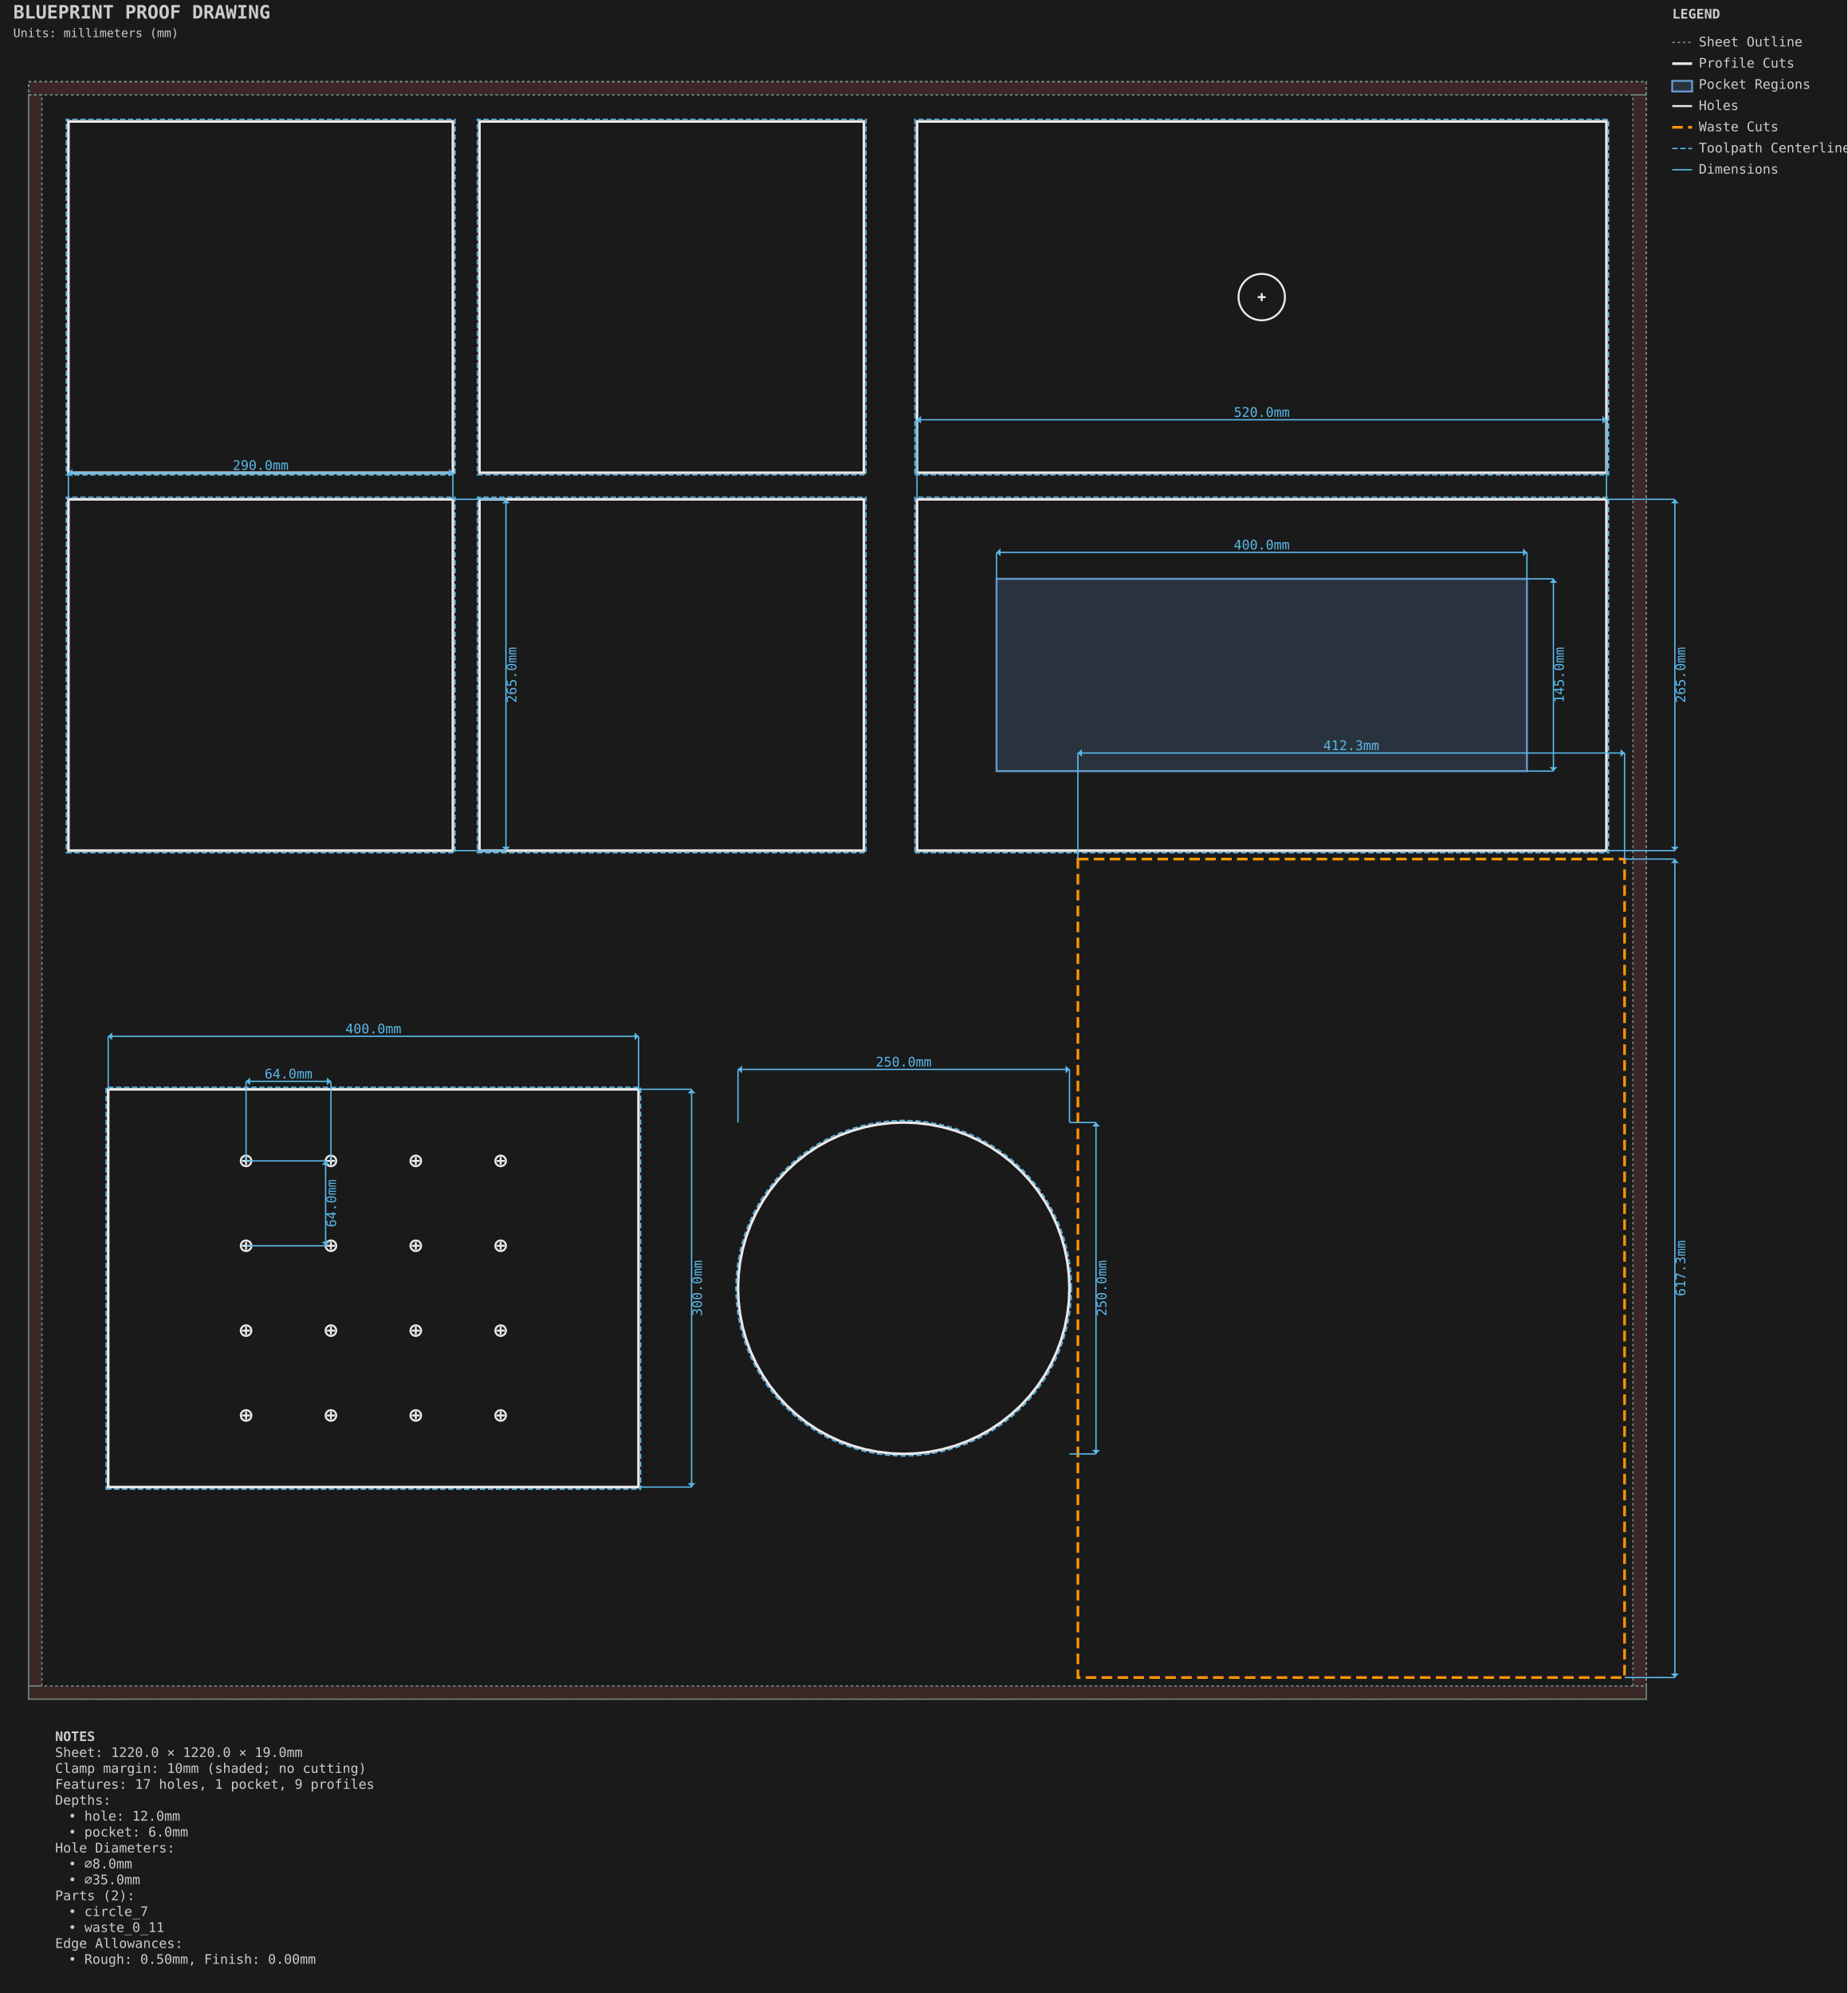
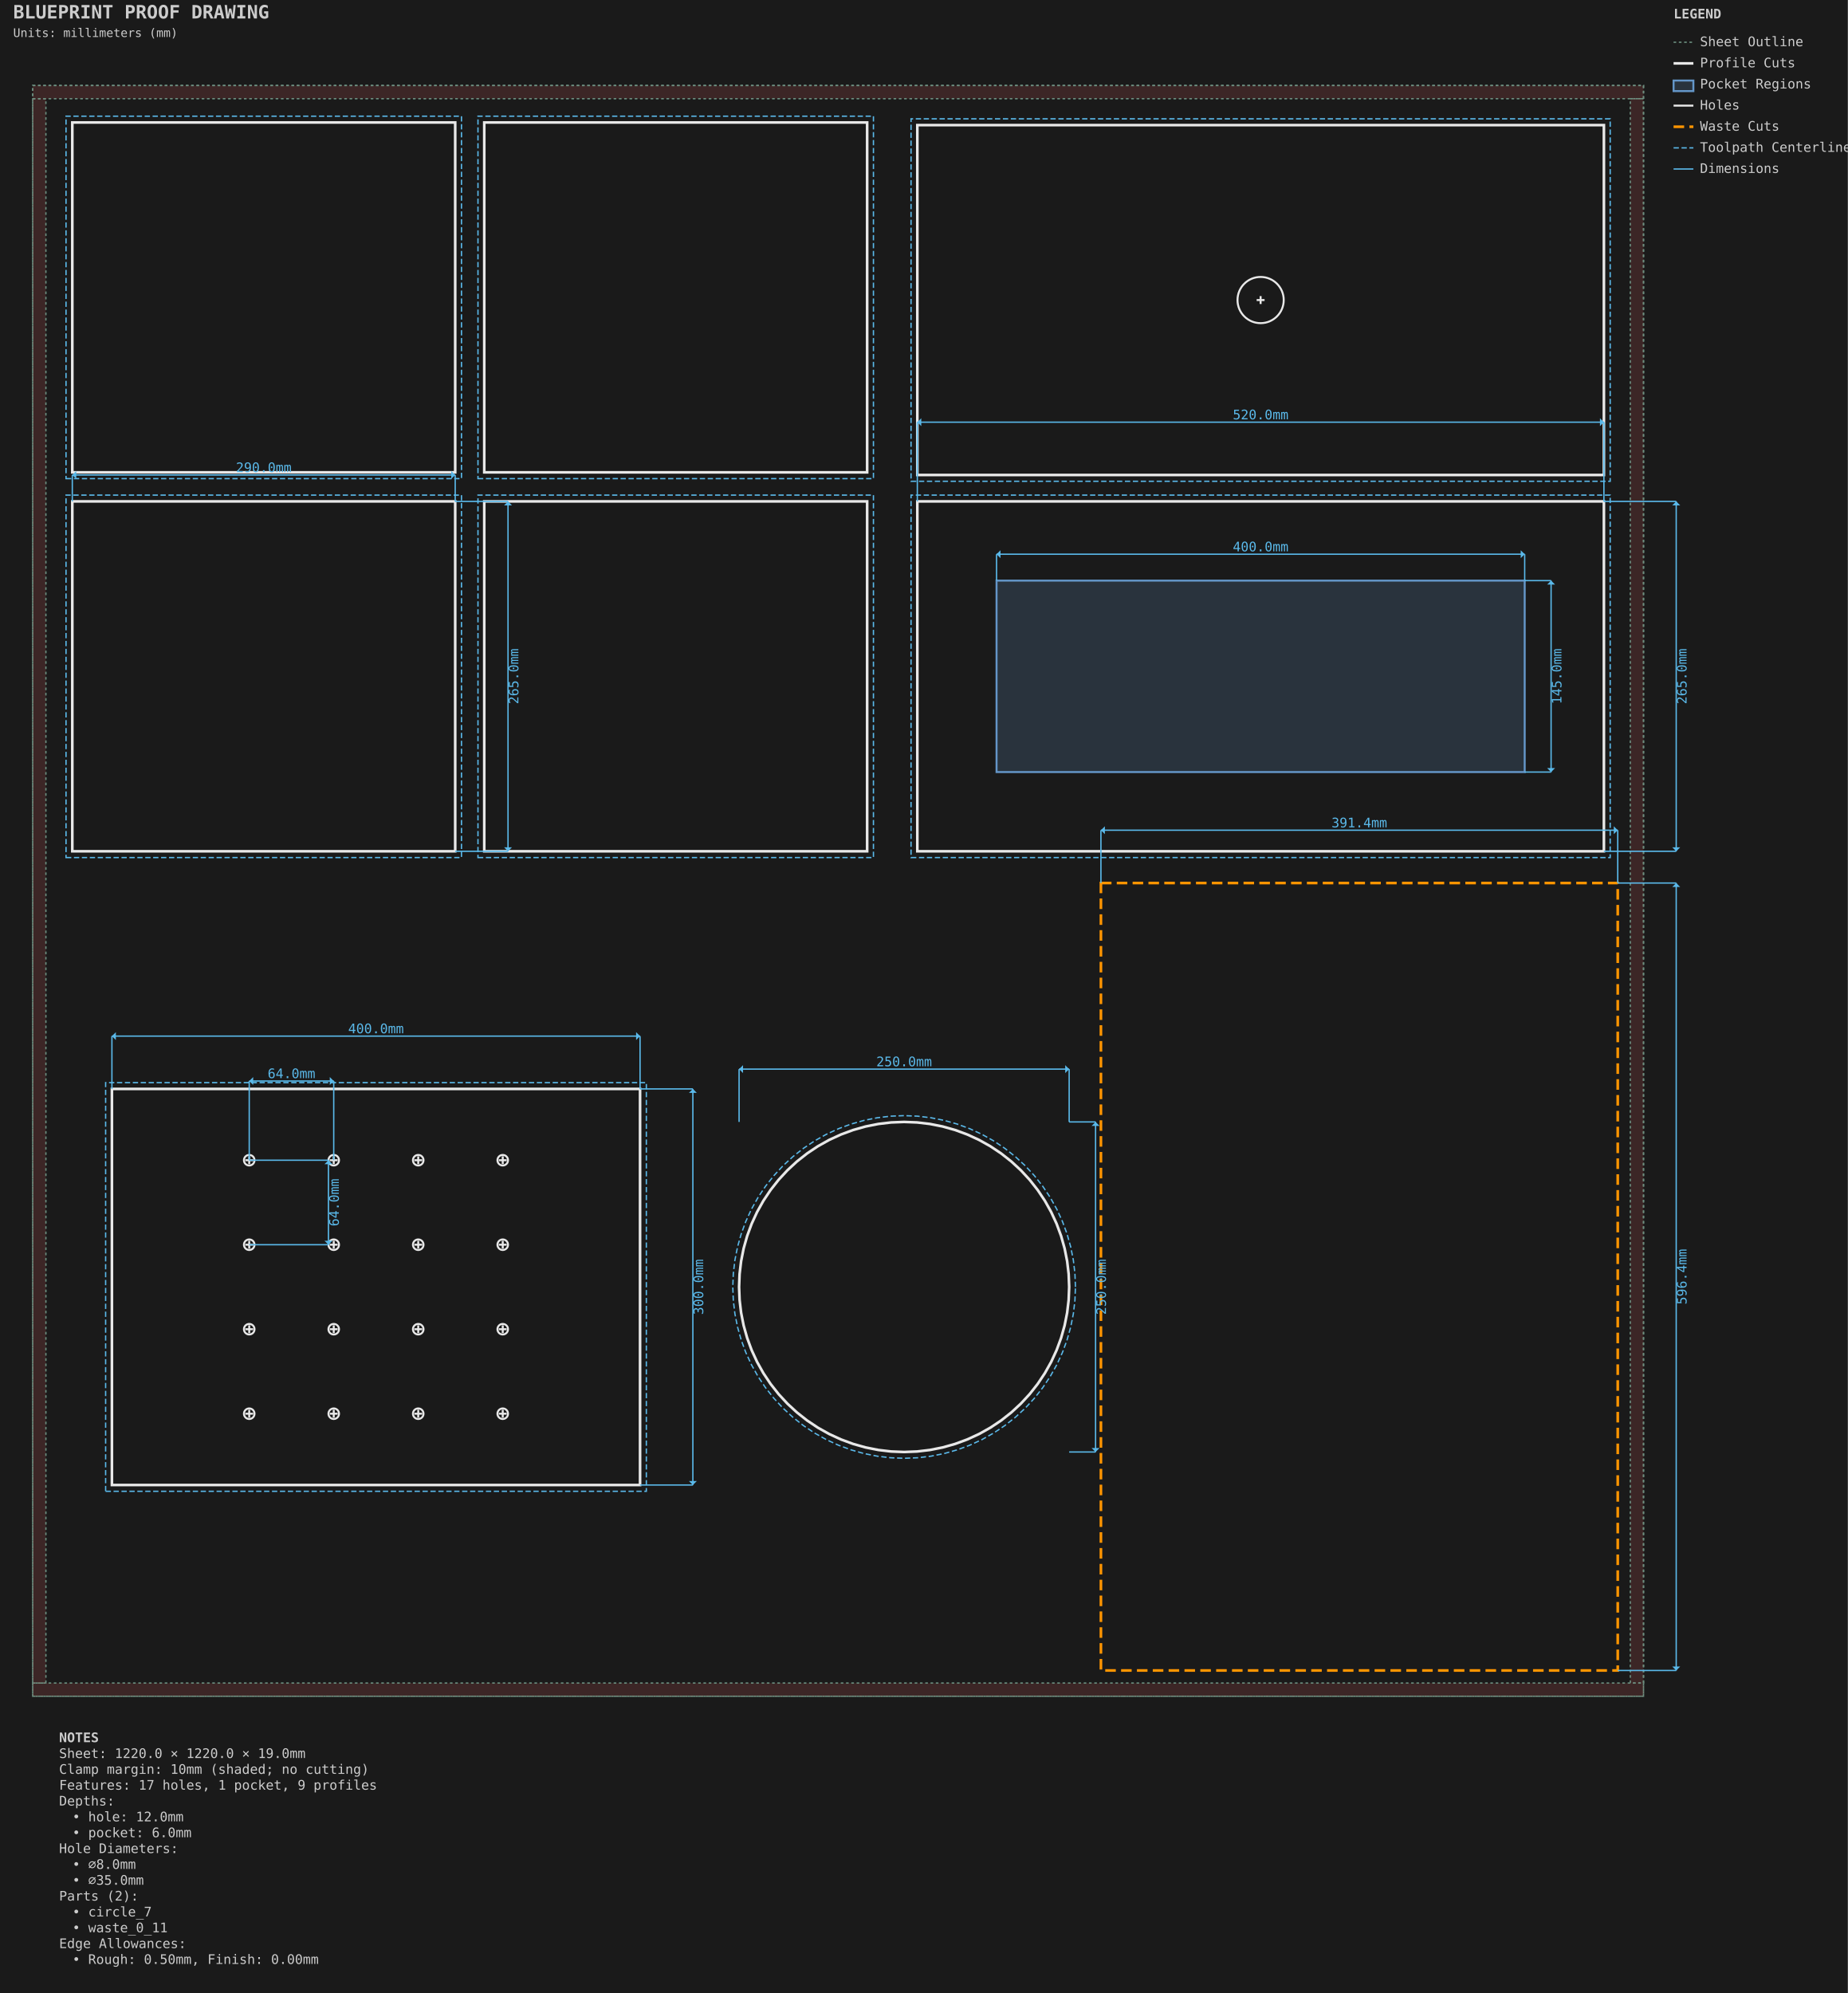
- <svg xmlns="http://www.w3.org/2000/svg" viewBox="-21.587 -61.587 1393.175 1503.175" width="1393.175mm" height="1503.175mm">
+ <svg xmlns="http://www.w3.org/2000/svg" viewBox="-24.762 -64.763 1399.525 1509.525" width="1399.525mm" height="1509.525mm">
  <style>.default { stroke: #e8e8e8; fill: none; stroke-width: 1; }
.sheet-outline { stroke: #6b8e7f; fill: none; stroke-width: 1; stroke-dasharray: 2,2; }
.profile { stroke: #e8e8e8; fill: none; stroke-width: 2; }
.pocket { stroke: #6496c8; fill: #6496c8; fill-opacity: 0.2; stroke-width: 1.5; }
.hole { stroke: #e8e8e8; fill: none; stroke-width: 1.5; }
.engrave { stroke: #888888; fill: none; stroke-width: 0.25; }
.bevel { stroke: #ffb454; fill: none; stroke-width: 1.5; }
.chamfer { stroke: #8bd49c; fill: none; stroke-width: 1.5; stroke-dasharray: 6,2; }
.roundover { stroke: #cba6f7; fill: none; stroke-width: 1.5; stroke-dasharray: 2,2; }
.edge-unplanned { stroke: #ff6b6b; fill: none; stroke-width: 1.5; stroke-dasharray: 4,2; }
.edge-label { fill: #e8e8e8; stroke: none; font-family: monospace; font-size: 8px; }
.keepout { stroke: #ff6b6b; fill: #ff6b6b; fill-opacity: 0.15; stroke-width: 1; stroke-dasharray: 4,2; }
.waste { stroke: #ff9500; fill: none; stroke-width: 2; stroke-dasharray: 8,4; }
.toolpath { stroke: #5ab9ea; fill: none; stroke-width: 1; stroke-dasharray: 4,2; }
.dimension { stroke: #5ab9ea; fill: none; stroke-width: 1; }
.dimension-text { fill: #5ab9ea; font-family: monospace; font-size: 10px; }
.construction { stroke: #6b8e7f; fill: none; stroke-width: 0.5; stroke-dasharray: 2,2; }
.label { fill: #ffcc00; font-family: monospace; font-size: 8px; font-weight: bold; }
.notes { fill: #cccccc; font-family: monospace; font-size: 10px; }
.table { stroke: #5c4a32; fill: #c4a46c; fill-opacity: 0.2; stroke-width: 1; }
.envelope { stroke: #ff6b6b; fill: none; stroke-width: 2; }
.spoilboard { stroke: none; fill: #4ecdc4; fill-opacity: 0.1; stroke-width: 0; }
.effective-envelope { stroke: #ffd93d; fill: none; stroke-width: 1; stroke-dasharray: 4,2; }
.origin { stroke: #ff6b6b; fill: #ff6b6b; stroke-width: 1; }
.centerline { stroke: #6b8e7f; fill: none; stroke-width: 0.5; stroke-dasharray: 8,4; }
.soft-limit { stroke: #ff9500; fill: none; stroke-width: 1.5; stroke-dasharray: 6,3; }
.t-track { stroke: none; fill: #66cc88; fill-opacity: 0.25; stroke-width: 0; }
.margin-zone { fill: #ff6b6b; fill-opacity: 0.15; }
.legend { fill: #cccccc; font-family: monospace; font-size: 10px; }
.title { fill: #cccccc; font-family: monospace; font-size: 14px; font-weight: bold; }
.section-label { fill: #5ab9ea; font-family: monospace; font-size: 9px; font-weight: bold; }
.callout-box { stroke: #5ab9ea; fill: none; stroke-width: 1; }
.callout-detail { stroke: #e8e8e8; fill: none; stroke-width: 1.5; }
.beam-assembly { stroke: #e8e8e8; fill: none; stroke-width: 1; }
.beam-layer { stroke: #6496c8; fill: #6496c8; fill-opacity: 0.15; stroke-width: 1; }
.beam-splice { stroke: #ff9500; fill: none; stroke-width: 1.5; stroke-dasharray: 4,2; }
.title-subtitle { fill: #cccccc; font-family: monospace; font-size: 9px; }
.callout-ref-text { fill: #5ab9ea; font-family: monospace; font-size: 7px; }
.callout-dim-text { fill: #5ab9ea; font-family: monospace; font-size: 8px; }
.beam-dim-text { fill: #5ab9ea; font-family: monospace; font-size: 8px; }
.beam-segment-text { fill: #5ab9ea; font-family: monospace; font-size: 7px; }
.heightfield-border { stroke: #ffcc00; fill: none; stroke-width: 1; stroke-dasharray: 4,2; }</style>
-   <rect x="-21.587" y="-61.587" width="1393.175" height="1503.175" fill="#1a1a1a" />
+   <rect x="-24.762" y="-64.763" width="1399.525" height="1509.525" fill="#1a1a1a" />
  <g id="SHEET_OUTLINE" class="sheet-outline">
    <rect x="0.000" y="0.000" width="1220.000" height="1220.000" stroke="#6b8e7f" fill="none" stroke-width="1" stroke-dasharray="2,2" id="sheet_boundary" />
    <rect x="0.000" y="0.000" width="1220.000" height="10.000" fill="#ff6b6b" fill-opacity="0.15" id="margin_bottom" />
    <rect x="0.000" y="1210.000" width="1220.000" height="10.000" fill="#ff6b6b" fill-opacity="0.15" id="margin_top" />
    <rect x="0.000" y="10.000" width="10.000" height="1200.000" fill="#ff6b6b" fill-opacity="0.15" id="margin_left" />
    <rect x="1210.000" y="10.000" width="10.000" height="1200.000" fill="#ff6b6b" fill-opacity="0.15" id="margin_right" />
  </g>
  <g id="PROFILE_CUTS" class="profile-cuts">
    <path d="M 30.000 580.000 L 320.000 580.000 L 320.000 315.000 L 30.000 315.000 Z" stroke="#e8e8e8" fill="none" stroke-width="2" id="generated_profile_0" />
-     <path d="M 340.000 580.000 L 630.000 580.000 L 630.000 315.000 L 340.000 315.000 Z" stroke="#e8e8e8" fill="none" stroke-width="2" id="generated_profile_1" />
-     <path d="M 30.000 295.000 L 320.000 295.000 L 320.000 30.000 L 30.000 30.000 Z" stroke="#e8e8e8" fill="none" stroke-width="2" id="generated_profile_2" />
-     <path d="M 340.000 295.000 L 630.000 295.000 L 630.000 30.000 L 340.000 30.000 Z" stroke="#e8e8e8" fill="none" stroke-width="2" id="generated_profile_3" />
+     <path d="M 342.000 580.000 L 632.000 580.000 L 632.000 315.000 L 342.000 315.000 Z" stroke="#e8e8e8" fill="none" stroke-width="2" id="generated_profile_1" />
+     <path d="M 30.000 293.000 L 320.000 293.000 L 320.000 28.000 L 30.000 28.000 Z" stroke="#e8e8e8" fill="none" stroke-width="2" id="generated_profile_2" />
+     <path d="M 342.000 293.000 L 632.000 293.000 L 632.000 28.000 L 342.000 28.000 Z" stroke="#e8e8e8" fill="none" stroke-width="2" id="generated_profile_3" />
    <path d="M 670.000 580.000 L 1190.000 580.000 L 1190.000 315.000 L 670.000 315.000 Z" stroke="#e8e8e8" fill="none" stroke-width="2" id="generated_profile_4" />
    <path d="M 670.000 295.000 L 1190.000 295.000 L 1190.000 30.000 L 670.000 30.000 Z" stroke="#e8e8e8" fill="none" stroke-width="2" id="generated_profile_6" />
    <path d="M 60.000 1060.000 L 460.000 1060.000 L 460.000 760.000 L 60.000 760.000 Z" stroke="#e8e8e8" fill="none" stroke-width="2" id="generated_profile_8" />
    <path d="M 785.000 910.000 L 784.615 900.193 L 783.461 890.446 L 781.546 880.819 L 778.882 871.373 L 775.485 862.165 L 771.376 853.251 L 766.580 844.688 L 761.127 836.527 L 755.051 828.819 L 748.388 821.612 L 741.181 814.949 L 733.473 808.873 L 725.312 803.420 L 716.749 798.624 L 707.835 794.515 L 698.627 791.118 L 689.181 788.454 L 679.554 786.539 L 669.807 785.385 L 660.000 785.000 L 650.193 785.385 L 640.446 786.539 L 630.819 788.454 L 621.373 791.118 L 612.165 794.515 L 603.251 798.624 L 594.688 803.420 L 586.527 808.873 L 578.819 814.949 L 571.612 821.612 L 564.949 828.819 L 558.873 836.527 L 553.420 844.688 L 548.624 853.251 L 544.515 862.165 L 541.118 871.373 L 538.454 880.819 L 536.539 890.446 L 535.385 900.193 L 535.000 910.000 L 535.385 919.807 L 536.539 929.554 L 538.454 939.181 L 541.118 948.627 L 544.515 957.835 L 548.624 966.749 L 553.420 975.312 L 558.873 983.473 L 564.949 991.181 L 571.612 998.388 L 578.819 1005.051 L 586.527 1011.127 L 594.688 1016.580 L 603.251 1021.376 L 612.165 1025.485 L 621.373 1028.882 L 630.819 1031.546 L 640.446 1033.461 L 650.193 1034.615 L 660.000 1035.000 L 669.807 1034.615 L 679.554 1033.461 L 689.181 1031.546 L 698.627 1028.882 L 707.835 1025.485 L 716.749 1021.376 L 725.312 1016.580 L 733.473 1011.127 L 741.181 1005.051 L 748.388 998.388 L 755.051 991.181 L 761.127 983.473 L 766.580 975.312 L 771.376 966.749 L 775.485 957.835 L 778.882 948.627 L 781.546 939.181 L 783.461 929.554 L 784.615 919.807 Z" stroke="#e8e8e8" fill="none" stroke-width="2" id="generated_profile_10" />
  </g>
  <g id="PROFILE_TOOLPATHS" class="profile-toolpaths">
-     <path d="M 28.413 581.587 L 321.587 581.587 L 321.587 313.413 L 28.413 313.413 Z" stroke="#5ab9ea" fill="none" stroke-width="1" stroke-dasharray="4,2" id="generated_profile_0_toolpath" />
-     <path d="M 338.413 581.587 L 631.587 581.587 L 631.587 313.413 L 338.413 313.413 Z" stroke="#5ab9ea" fill="none" stroke-width="1" stroke-dasharray="4,2" id="generated_profile_1_toolpath" />
-     <path d="M 28.413 296.587 L 321.587 296.587 L 321.587 28.412 L 28.413 28.412 Z" stroke="#5ab9ea" fill="none" stroke-width="1" stroke-dasharray="4,2" id="generated_profile_2_toolpath" />
-     <path d="M 338.413 296.587 L 631.587 296.587 L 631.587 28.412 L 338.413 28.412 Z" stroke="#5ab9ea" fill="none" stroke-width="1" stroke-dasharray="4,2" id="generated_profile_3_toolpath" />
-     <path d="M 668.413 581.587 L 1191.588 581.587 L 1191.588 313.413 L 668.413 313.413 Z" stroke="#5ab9ea" fill="none" stroke-width="1" stroke-dasharray="4,2" id="generated_profile_4_toolpath" />
-     <path d="M 668.413 296.587 L 1191.588 296.587 L 1191.588 28.412 L 668.413 28.412 Z" stroke="#5ab9ea" fill="none" stroke-width="1" stroke-dasharray="4,2" id="generated_profile_6_toolpath" />
-     <path d="M 58.413 1061.588 L 461.587 1061.588 L 461.587 758.413 L 58.413 758.413 Z" stroke="#5ab9ea" fill="none" stroke-width="1" stroke-dasharray="4,2" id="generated_profile_8_toolpath" />
-     <path d="M 786.589 910.000 L 786.198 900.068 L 785.030 890.197 L 783.091 880.448 L 780.393 870.882 L 776.953 861.557 L 772.791 852.530 L 767.935 843.858 L 762.412 835.593 L 756.259 827.787 L 749.512 820.488 L 742.213 813.741 L 734.407 807.588 L 726.142 802.065 L 717.470 797.209 L 708.443 793.047 L 699.118 789.607 L 689.552 786.909 L 679.803 784.970 L 669.932 783.802 L 660.000 783.411 L 650.068 783.802 L 640.197 784.970 L 630.448 786.909 L 620.882 789.607 L 611.557 793.047 L 602.530 797.209 L 593.858 802.065 L 585.593 807.588 L 577.787 813.741 L 570.488 820.488 L 563.741 827.787 L 557.588 835.593 L 552.065 843.858 L 547.209 852.530 L 543.047 861.557 L 539.607 870.882 L 536.909 880.448 L 534.970 890.197 L 533.802 900.068 L 533.411 910.000 L 533.802 919.932 L 534.970 929.803 L 536.909 939.552 L 539.607 949.118 L 543.047 958.443 L 547.209 967.470 L 552.065 976.142 L 557.588 984.407 L 563.741 992.213 L 570.488 999.512 L 577.787 1006.259 L 585.593 1012.412 L 593.858 1017.935 L 602.530 1022.791 L 611.557 1026.953 L 620.882 1030.393 L 630.448 1033.091 L 640.197 1035.030 L 650.068 1036.198 L 660.000 1036.589 L 669.932 1036.198 L 679.803 1035.030 L 689.552 1033.091 L 699.118 1030.393 L 708.443 1026.953 L 717.470 1022.791 L 726.142 1017.935 L 734.407 1012.412 L 742.213 1006.259 L 749.512 999.512 L 756.259 992.213 L 762.412 984.407 L 767.935 976.142 L 772.791 967.470 L 776.953 958.443 L 780.393 949.118 L 783.091 939.552 L 785.030 929.803 L 786.198 919.932 Z" stroke="#5ab9ea" fill="none" stroke-width="1" stroke-dasharray="4,2" id="generated_profile_10_toolpath" />
+     <path d="M 25.238 584.763 L 324.762 584.763 L 324.762 310.237 L 25.238 310.237 Z" stroke="#5ab9ea" fill="none" stroke-width="1" stroke-dasharray="4,2" id="generated_profile_0_toolpath" />
+     <path d="M 337.238 584.763 L 636.763 584.763 L 636.763 310.237 L 337.238 310.237 Z" stroke="#5ab9ea" fill="none" stroke-width="1" stroke-dasharray="4,2" id="generated_profile_1_toolpath" />
+     <path d="M 25.238 297.763 L 324.762 297.763 L 324.762 23.237 L 25.238 23.237 Z" stroke="#5ab9ea" fill="none" stroke-width="1" stroke-dasharray="4,2" id="generated_profile_2_toolpath" />
+     <path d="M 337.238 297.763 L 636.763 297.763 L 636.763 23.237 L 337.238 23.237 Z" stroke="#5ab9ea" fill="none" stroke-width="1" stroke-dasharray="4,2" id="generated_profile_3_toolpath" />
+     <path d="M 665.237 584.763 L 1194.763 584.763 L 1194.763 310.237 L 665.237 310.237 Z" stroke="#5ab9ea" fill="none" stroke-width="1" stroke-dasharray="4,2" id="generated_profile_4_toolpath" />
+     <path d="M 665.237 299.763 L 1194.763 299.763 L 1194.763 25.237 L 665.237 25.237 Z" stroke="#5ab9ea" fill="none" stroke-width="1" stroke-dasharray="4,2" id="generated_profile_6_toolpath" />
+     <path d="M 55.237 1064.763 L 464.762 1064.763 L 464.762 755.237 L 55.237 755.237 Z" stroke="#5ab9ea" fill="none" stroke-width="1" stroke-dasharray="4,2" id="generated_profile_8_toolpath" />
+     <path d="M 789.766 910.000 L 789.366 899.819 L 788.169 889.700 L 786.181 879.707 L 783.415 869.900 L 779.888 860.341 L 775.623 851.087 L 770.644 842.197 L 764.983 833.725 L 758.675 825.724 L 751.759 818.241 L 744.276 811.325 L 736.275 805.017 L 727.803 799.356 L 718.913 794.377 L 709.659 790.112 L 700.100 786.585 L 690.293 783.819 L 680.300 781.831 L 670.181 780.634 L 660.000 780.234 L 649.819 780.634 L 639.700 781.831 L 629.707 783.819 L 619.900 786.585 L 610.341 790.112 L 601.087 794.377 L 592.197 799.356 L 583.725 805.017 L 575.724 811.325 L 568.241 818.241 L 561.325 825.724 L 555.017 833.725 L 549.356 842.197 L 544.377 851.087 L 540.112 860.341 L 536.585 869.900 L 533.819 879.707 L 531.831 889.700 L 530.634 899.819 L 530.234 910.000 L 530.634 920.181 L 531.831 930.300 L 533.819 940.293 L 536.585 950.100 L 540.112 959.659 L 544.377 968.913 L 549.356 977.803 L 555.017 986.275 L 561.325 994.276 L 568.241 1001.759 L 575.724 1008.675 L 583.725 1014.983 L 592.197 1020.644 L 601.087 1025.623 L 610.341 1029.888 L 619.900 1033.415 L 629.707 1036.181 L 639.700 1038.169 L 649.819 1039.366 L 660.000 1039.766 L 670.181 1039.366 L 680.300 1038.169 L 690.293 1036.181 L 700.100 1033.415 L 709.659 1029.888 L 718.913 1025.623 L 727.803 1020.644 L 736.275 1014.983 L 744.276 1008.675 L 751.759 1001.759 L 758.675 994.276 L 764.983 986.275 L 770.644 977.803 L 775.623 968.913 L 779.888 959.659 L 783.415 950.100 L 786.181 940.293 L 788.169 930.300 L 789.366 920.181 Z" stroke="#5ab9ea" fill="none" stroke-width="1" stroke-dasharray="4,2" id="generated_profile_10_toolpath" />
  </g>
  <g id="WASTE_CUTS" class="waste-cuts">
-     <rect x="791.350" y="586.350" width="412.300" height="617.300" stroke="#ff9500" fill="none" stroke-width="2" stroke-dasharray="8,4" id="waste_0_11" />
+     <rect x="809.050" y="604.050" width="391.425" height="596.425" stroke="#ff9500" fill="none" stroke-width="2" stroke-dasharray="8,4" id="waste_0_11" />
  </g>
  <g id="POCKET_REGIONS" class="pocket-regions">
    <rect x="730.000" y="375.000" width="400.000" height="145.000" stroke="#6496c8" fill="#6496c8" fill-opacity="0.2" stroke-width="1.5" id="generated_pocket_5" />
  </g>
  <g id="HOLES" class="holes">
    <circle cx="930.000" cy="162.500" r="17.500" stroke="#e8e8e8" fill="none" stroke-width="1.5" id="circle_7" />
    <line x1="927.000" y1="162.500" x2="933.000" y2="162.500" stroke="#e8e8e8" fill="none" stroke-width="1.5" id="circle_7_cross_h" />
    <line x1="930.000" y1="159.500" x2="930.000" y2="165.500" stroke="#e8e8e8" fill="none" stroke-width="1.5" id="circle_7_cross_v" />
    <circle cx="164.000" cy="1006.000" r="4.000" stroke="#e8e8e8" fill="none" stroke-width="1.5" id="generated_hole_9_000" />
    <line x1="161.000" y1="1006.000" x2="167.000" y2="1006.000" stroke="#e8e8e8" fill="none" stroke-width="1.5" id="generated_hole_9_000_cross_h" />
    <line x1="164.000" y1="1003.000" x2="164.000" y2="1009.000" stroke="#e8e8e8" fill="none" stroke-width="1.5" id="generated_hole_9_000_cross_v" />
    <circle cx="228.000" cy="1006.000" r="4.000" stroke="#e8e8e8" fill="none" stroke-width="1.5" id="generated_hole_9_001" />
    <line x1="225.000" y1="1006.000" x2="231.000" y2="1006.000" stroke="#e8e8e8" fill="none" stroke-width="1.5" id="generated_hole_9_001_cross_h" />
    <line x1="228.000" y1="1003.000" x2="228.000" y2="1009.000" stroke="#e8e8e8" fill="none" stroke-width="1.5" id="generated_hole_9_001_cross_v" />
    <circle cx="292.000" cy="1006.000" r="4.000" stroke="#e8e8e8" fill="none" stroke-width="1.5" id="generated_hole_9_002" />
    <line x1="289.000" y1="1006.000" x2="295.000" y2="1006.000" stroke="#e8e8e8" fill="none" stroke-width="1.5" id="generated_hole_9_002_cross_h" />
    <line x1="292.000" y1="1003.000" x2="292.000" y2="1009.000" stroke="#e8e8e8" fill="none" stroke-width="1.5" id="generated_hole_9_002_cross_v" />
    <circle cx="356.000" cy="1006.000" r="4.000" stroke="#e8e8e8" fill="none" stroke-width="1.5" id="generated_hole_9_003" />
    <line x1="353.000" y1="1006.000" x2="359.000" y2="1006.000" stroke="#e8e8e8" fill="none" stroke-width="1.5" id="generated_hole_9_003_cross_h" />
    <line x1="356.000" y1="1003.000" x2="356.000" y2="1009.000" stroke="#e8e8e8" fill="none" stroke-width="1.5" id="generated_hole_9_003_cross_v" />
    <circle cx="164.000" cy="942.000" r="4.000" stroke="#e8e8e8" fill="none" stroke-width="1.5" id="generated_hole_9_004" />
    <line x1="161.000" y1="942.000" x2="167.000" y2="942.000" stroke="#e8e8e8" fill="none" stroke-width="1.5" id="generated_hole_9_004_cross_h" />
    <line x1="164.000" y1="939.000" x2="164.000" y2="945.000" stroke="#e8e8e8" fill="none" stroke-width="1.5" id="generated_hole_9_004_cross_v" />
    <circle cx="228.000" cy="942.000" r="4.000" stroke="#e8e8e8" fill="none" stroke-width="1.5" id="generated_hole_9_005" />
    <line x1="225.000" y1="942.000" x2="231.000" y2="942.000" stroke="#e8e8e8" fill="none" stroke-width="1.5" id="generated_hole_9_005_cross_h" />
    <line x1="228.000" y1="939.000" x2="228.000" y2="945.000" stroke="#e8e8e8" fill="none" stroke-width="1.5" id="generated_hole_9_005_cross_v" />
    <circle cx="292.000" cy="942.000" r="4.000" stroke="#e8e8e8" fill="none" stroke-width="1.5" id="generated_hole_9_006" />
    <line x1="289.000" y1="942.000" x2="295.000" y2="942.000" stroke="#e8e8e8" fill="none" stroke-width="1.5" id="generated_hole_9_006_cross_h" />
    <line x1="292.000" y1="939.000" x2="292.000" y2="945.000" stroke="#e8e8e8" fill="none" stroke-width="1.5" id="generated_hole_9_006_cross_v" />
    <circle cx="356.000" cy="942.000" r="4.000" stroke="#e8e8e8" fill="none" stroke-width="1.5" id="generated_hole_9_007" />
    <line x1="353.000" y1="942.000" x2="359.000" y2="942.000" stroke="#e8e8e8" fill="none" stroke-width="1.5" id="generated_hole_9_007_cross_h" />
    <line x1="356.000" y1="939.000" x2="356.000" y2="945.000" stroke="#e8e8e8" fill="none" stroke-width="1.5" id="generated_hole_9_007_cross_v" />
    <circle cx="164.000" cy="878.000" r="4.000" stroke="#e8e8e8" fill="none" stroke-width="1.5" id="generated_hole_9_008" />
    <line x1="161.000" y1="878.000" x2="167.000" y2="878.000" stroke="#e8e8e8" fill="none" stroke-width="1.5" id="generated_hole_9_008_cross_h" />
    <line x1="164.000" y1="875.000" x2="164.000" y2="881.000" stroke="#e8e8e8" fill="none" stroke-width="1.5" id="generated_hole_9_008_cross_v" />
    <circle cx="228.000" cy="878.000" r="4.000" stroke="#e8e8e8" fill="none" stroke-width="1.5" id="generated_hole_9_009" />
    <line x1="225.000" y1="878.000" x2="231.000" y2="878.000" stroke="#e8e8e8" fill="none" stroke-width="1.5" id="generated_hole_9_009_cross_h" />
    <line x1="228.000" y1="875.000" x2="228.000" y2="881.000" stroke="#e8e8e8" fill="none" stroke-width="1.5" id="generated_hole_9_009_cross_v" />
    <circle cx="292.000" cy="878.000" r="4.000" stroke="#e8e8e8" fill="none" stroke-width="1.5" id="generated_hole_9_010" />
    <line x1="289.000" y1="878.000" x2="295.000" y2="878.000" stroke="#e8e8e8" fill="none" stroke-width="1.5" id="generated_hole_9_010_cross_h" />
    <line x1="292.000" y1="875.000" x2="292.000" y2="881.000" stroke="#e8e8e8" fill="none" stroke-width="1.5" id="generated_hole_9_010_cross_v" />
    <circle cx="356.000" cy="878.000" r="4.000" stroke="#e8e8e8" fill="none" stroke-width="1.5" id="generated_hole_9_011" />
    <line x1="353.000" y1="878.000" x2="359.000" y2="878.000" stroke="#e8e8e8" fill="none" stroke-width="1.5" id="generated_hole_9_011_cross_h" />
    <line x1="356.000" y1="875.000" x2="356.000" y2="881.000" stroke="#e8e8e8" fill="none" stroke-width="1.5" id="generated_hole_9_011_cross_v" />
    <circle cx="164.000" cy="814.000" r="4.000" stroke="#e8e8e8" fill="none" stroke-width="1.5" id="generated_hole_9_012" />
    <line x1="161.000" y1="814.000" x2="167.000" y2="814.000" stroke="#e8e8e8" fill="none" stroke-width="1.5" id="generated_hole_9_012_cross_h" />
    <line x1="164.000" y1="811.000" x2="164.000" y2="817.000" stroke="#e8e8e8" fill="none" stroke-width="1.5" id="generated_hole_9_012_cross_v" />
    <circle cx="228.000" cy="814.000" r="4.000" stroke="#e8e8e8" fill="none" stroke-width="1.5" id="generated_hole_9_013" />
    <line x1="225.000" y1="814.000" x2="231.000" y2="814.000" stroke="#e8e8e8" fill="none" stroke-width="1.5" id="generated_hole_9_013_cross_h" />
    <line x1="228.000" y1="811.000" x2="228.000" y2="817.000" stroke="#e8e8e8" fill="none" stroke-width="1.5" id="generated_hole_9_013_cross_v" />
    <circle cx="292.000" cy="814.000" r="4.000" stroke="#e8e8e8" fill="none" stroke-width="1.5" id="generated_hole_9_014" />
    <line x1="289.000" y1="814.000" x2="295.000" y2="814.000" stroke="#e8e8e8" fill="none" stroke-width="1.5" id="generated_hole_9_014_cross_h" />
    <line x1="292.000" y1="811.000" x2="292.000" y2="817.000" stroke="#e8e8e8" fill="none" stroke-width="1.5" id="generated_hole_9_014_cross_v" />
    <circle cx="356.000" cy="814.000" r="4.000" stroke="#e8e8e8" fill="none" stroke-width="1.5" id="generated_hole_9_015" />
    <line x1="353.000" y1="814.000" x2="359.000" y2="814.000" stroke="#e8e8e8" fill="none" stroke-width="1.5" id="generated_hole_9_015_cross_h" />
    <line x1="356.000" y1="811.000" x2="356.000" y2="817.000" stroke="#e8e8e8" fill="none" stroke-width="1.5" id="generated_hole_9_015_cross_v" />
  </g>
  <g id="DIMENSIONS" class="dimensions">
    <line x1="730.0" y1="375.0" x2="730.0" y2="355.0" stroke="#5ab9ea" stroke-width="1" />
    <line x1="1130.0" y1="375.0" x2="1130.0" y2="355.0" stroke="#5ab9ea" stroke-width="1" />
    <line x1="730.0" y1="355.0" x2="1130.0" y2="355.0" stroke="#5ab9ea" stroke-width="1" />
    <polygon points="730.0,355.0 733.0,352.0 733.0,358.0" fill="#5ab9ea" />
    <polygon points="1130.0,355.0 1127.0,352.0 1127.0,358.0" fill="#5ab9ea" />
    <text x="930.0" y="350.0" text-anchor="middle" dominant-baseline="middle" fill="#5ab9ea" font-family="monospace" font-size="10px">400.0mm</text>
    <line x1="1130.0" y1="375.0" x2="1150.0" y2="375.0" stroke="#5ab9ea" stroke-width="1" />
    <line x1="1130.0" y1="520.0" x2="1150.0" y2="520.0" stroke="#5ab9ea" stroke-width="1" />
    <line x1="1150.0" y1="375.0" x2="1150.0" y2="520.0" stroke="#5ab9ea" stroke-width="1" />
    <polygon points="1150.0,375.0 1147.0,378.0 1153.0,378.0" fill="#5ab9ea" />
    <polygon points="1150.0,520.0 1147.0,517.0 1153.0,517.0" fill="#5ab9ea" />
    <text x="1155.0" y="447.5" text-anchor="middle" dominant-baseline="middle" transform="rotate(-90 1155.0 447.5)" fill="#5ab9ea" font-family="monospace" font-size="10px">145.0mm</text>
    <line x1="30.0" y1="315.0" x2="30.0" y2="295.0" stroke="#5ab9ea" stroke-width="1" />
    <line x1="320.0" y1="315.0" x2="320.0" y2="295.0" stroke="#5ab9ea" stroke-width="1" />
    <line x1="30.0" y1="295.0" x2="320.0" y2="295.0" stroke="#5ab9ea" stroke-width="1" />
    <polygon points="30.0,295.0 33.0,292.0 33.0,298.0" fill="#5ab9ea" />
    <polygon points="320.0,295.0 317.0,292.0 317.0,298.0" fill="#5ab9ea" />
    <text x="175.0" y="290.0" text-anchor="middle" dominant-baseline="middle" fill="#5ab9ea" font-family="monospace" font-size="10px">290.0mm</text>
    <line x1="320.0" y1="315.0" x2="360.0" y2="315.0" stroke="#5ab9ea" stroke-width="1" />
    <line x1="320.0" y1="580.0" x2="360.0" y2="580.0" stroke="#5ab9ea" stroke-width="1" />
    <line x1="360.0" y1="315.0" x2="360.0" y2="580.0" stroke="#5ab9ea" stroke-width="1" />
    <polygon points="360.0,315.0 357.0,318.0 363.0,318.0" fill="#5ab9ea" />
    <polygon points="360.0,580.0 357.0,577.0 363.0,577.0" fill="#5ab9ea" />
    <text x="365.0" y="447.5" text-anchor="middle" dominant-baseline="middle" transform="rotate(-90 365.0 447.5)" fill="#5ab9ea" font-family="monospace" font-size="10px">265.0mm</text>
    <line x1="535.0" y1="785.0" x2="535.0" y2="745.0" stroke="#5ab9ea" stroke-width="1" />
    <line x1="785.0" y1="785.0" x2="785.0" y2="745.0" stroke="#5ab9ea" stroke-width="1" />
    <line x1="535.0" y1="745.0" x2="785.0" y2="745.0" stroke="#5ab9ea" stroke-width="1" />
    <polygon points="535.0,745.0 538.0,742.0 538.0,748.0" fill="#5ab9ea" />
    <polygon points="785.0,745.0 782.0,742.0 782.0,748.0" fill="#5ab9ea" />
    <text x="660.0" y="740.0" text-anchor="middle" dominant-baseline="middle" fill="#5ab9ea" font-family="monospace" font-size="10px">250.0mm</text>
    <line x1="785.0" y1="785.0" x2="805.0" y2="785.0" stroke="#5ab9ea" stroke-width="1" />
    <line x1="785.0" y1="1035.0" x2="805.0" y2="1035.0" stroke="#5ab9ea" stroke-width="1" />
    <line x1="805.0" y1="785.0" x2="805.0" y2="1035.0" stroke="#5ab9ea" stroke-width="1" />
    <polygon points="805.0,785.0 802.0,788.0 808.0,788.0" fill="#5ab9ea" />
    <polygon points="805.0,1035.0 802.0,1032.0 808.0,1032.0" fill="#5ab9ea" />
    <text x="810.0" y="910.0" text-anchor="middle" dominant-baseline="middle" transform="rotate(-90 810.0 910.0)" fill="#5ab9ea" font-family="monospace" font-size="10px">250.0mm</text>
    <line x1="670.0" y1="315.0" x2="670.0" y2="255.0" stroke="#5ab9ea" stroke-width="1" />
    <line x1="1190.0" y1="315.0" x2="1190.0" y2="255.0" stroke="#5ab9ea" stroke-width="1" />
    <line x1="670.0" y1="255.0" x2="1190.0" y2="255.0" stroke="#5ab9ea" stroke-width="1" />
    <polygon points="670.0,255.0 673.0,252.0 673.0,258.0" fill="#5ab9ea" />
    <polygon points="1190.0,255.0 1187.0,252.0 1187.0,258.0" fill="#5ab9ea" />
    <text x="930.0" y="250.0" text-anchor="middle" dominant-baseline="middle" fill="#5ab9ea" font-family="monospace" font-size="10px">520.0mm</text>
-     <line x1="1190.0" y1="315.0" x2="1241.588" y2="315.0" stroke="#5ab9ea" stroke-width="1" />
-     <line x1="1190.0" y1="580.0" x2="1241.588" y2="580.0" stroke="#5ab9ea" stroke-width="1" />
-     <line x1="1241.588" y1="315.0" x2="1241.588" y2="580.0" stroke="#5ab9ea" stroke-width="1" />
-     <polygon points="1241.588,315.0 1238.588,318.0 1244.588,318.0" fill="#5ab9ea" />
-     <polygon points="1241.588,580.0 1238.588,577.0 1244.588,577.0" fill="#5ab9ea" />
-     <text x="1246.588" y="447.5" text-anchor="middle" dominant-baseline="middle" transform="rotate(-90 1246.588 447.5)" fill="#5ab9ea" font-family="monospace" font-size="10px">265.0mm</text>
+     <line x1="1190.0" y1="315.0" x2="1244.763" y2="315.0" stroke="#5ab9ea" stroke-width="1" />
+     <line x1="1190.0" y1="580.0" x2="1244.763" y2="580.0" stroke="#5ab9ea" stroke-width="1" />
+     <line x1="1244.763" y1="315.0" x2="1244.763" y2="580.0" stroke="#5ab9ea" stroke-width="1" />
+     <polygon points="1244.763,315.0 1241.763,318.0 1247.763,318.0" fill="#5ab9ea" />
+     <polygon points="1244.763,580.0 1241.763,577.0 1247.763,577.0" fill="#5ab9ea" />
+     <text x="1249.763" y="447.5" text-anchor="middle" dominant-baseline="middle" transform="rotate(-90 1249.763 447.5)" fill="#5ab9ea" font-family="monospace" font-size="10px">265.0mm</text>
    <line x1="60.0" y1="760.0" x2="60.0" y2="720.0" stroke="#5ab9ea" stroke-width="1" />
    <line x1="460.0" y1="760.0" x2="460.0" y2="720.0" stroke="#5ab9ea" stroke-width="1" />
    <line x1="60.0" y1="720.0" x2="460.0" y2="720.0" stroke="#5ab9ea" stroke-width="1" />
    <polygon points="60.0,720.0 63.0,717.0 63.0,723.0" fill="#5ab9ea" />
    <polygon points="460.0,720.0 457.0,717.0 457.0,723.0" fill="#5ab9ea" />
    <text x="260.0" y="715.0" text-anchor="middle" dominant-baseline="middle" fill="#5ab9ea" font-family="monospace" font-size="10px">400.0mm</text>
    <line x1="460.0" y1="760.0" x2="500.0" y2="760.0" stroke="#5ab9ea" stroke-width="1" />
    <line x1="460.0" y1="1060.0" x2="500.0" y2="1060.0" stroke="#5ab9ea" stroke-width="1" />
    <line x1="500.0" y1="760.0" x2="500.0" y2="1060.0" stroke="#5ab9ea" stroke-width="1" />
    <polygon points="500.0,760.0 497.0,763.0 503.0,763.0" fill="#5ab9ea" />
    <polygon points="500.0,1060.0 497.0,1057.0 503.0,1057.0" fill="#5ab9ea" />
    <text x="505.0" y="910.0" text-anchor="middle" dominant-baseline="middle" transform="rotate(-90 505.0 910.0)" fill="#5ab9ea" font-family="monospace" font-size="10px">300.0mm</text>
-     <line x1="791.35" y1="586.35" x2="791.35" y2="506.35" stroke="#5ab9ea" stroke-width="1" />
-     <line x1="1203.65" y1="586.35" x2="1203.65" y2="506.35" stroke="#5ab9ea" stroke-width="1" />
-     <line x1="791.35" y1="506.35" x2="1203.65" y2="506.35" stroke="#5ab9ea" stroke-width="1" />
-     <polygon points="791.35,506.35 794.35,503.35 794.35,509.35" fill="#5ab9ea" />
-     <polygon points="1203.65,506.35 1200.65,503.35 1200.65,509.35" fill="#5ab9ea" />
-     <text x="997.5" y="501.35" text-anchor="middle" dominant-baseline="middle" fill="#5ab9ea" font-family="monospace" font-size="10px">412.3mm</text>
-     <line x1="1203.65" y1="586.35" x2="1241.588" y2="586.35" stroke="#5ab9ea" stroke-width="1" />
-     <line x1="1203.65" y1="1203.65" x2="1241.588" y2="1203.65" stroke="#5ab9ea" stroke-width="1" />
-     <line x1="1241.588" y1="586.35" x2="1241.588" y2="1203.65" stroke="#5ab9ea" stroke-width="1" />
-     <polygon points="1241.588,586.35 1238.588,589.35 1244.588,589.35" fill="#5ab9ea" />
-     <polygon points="1241.588,1203.65 1238.588,1200.65 1244.588,1200.65" fill="#5ab9ea" />
-     <text x="1246.588" y="895.0" text-anchor="middle" dominant-baseline="middle" transform="rotate(-90 1246.588 895.0)" fill="#5ab9ea" font-family="monospace" font-size="10px">617.3mm</text>
+     <line x1="809.05" y1="604.05" x2="809.05" y2="564.05" stroke="#5ab9ea" stroke-width="1" />
+     <line x1="1200.475" y1="604.05" x2="1200.475" y2="564.05" stroke="#5ab9ea" stroke-width="1" />
+     <line x1="809.05" y1="564.05" x2="1200.475" y2="564.05" stroke="#5ab9ea" stroke-width="1" />
+     <polygon points="809.05,564.05 812.05,561.05 812.05,567.05" fill="#5ab9ea" />
+     <polygon points="1200.475,564.05 1197.475,561.05 1197.475,567.05" fill="#5ab9ea" />
+     <text x="1004.763" y="559.05" text-anchor="middle" dominant-baseline="middle" fill="#5ab9ea" font-family="monospace" font-size="10px">391.4mm</text>
+     <line x1="1200.475" y1="604.05" x2="1244.763" y2="604.05" stroke="#5ab9ea" stroke-width="1" />
+     <line x1="1200.475" y1="1200.475" x2="1244.763" y2="1200.475" stroke="#5ab9ea" stroke-width="1" />
+     <line x1="1244.763" y1="604.05" x2="1244.763" y2="1200.475" stroke="#5ab9ea" stroke-width="1" />
+     <polygon points="1244.763,604.05 1241.763,607.05 1247.763,607.05" fill="#5ab9ea" />
+     <polygon points="1244.763,1200.475 1241.763,1197.475 1247.763,1197.475" fill="#5ab9ea" />
+     <text x="1249.763" y="902.263" text-anchor="middle" dominant-baseline="middle" transform="rotate(-90 1249.763 902.2625)" fill="#5ab9ea" font-family="monospace" font-size="10px">596.4mm</text>
    <line x1="164.0" y1="814.0" x2="164.0" y2="754.0" stroke="#5ab9ea" stroke-width="1" />
    <line x1="228.0" y1="814.0" x2="228.0" y2="754.0" stroke="#5ab9ea" stroke-width="1" />
    <line x1="164.0" y1="754.0" x2="228.0" y2="754.0" stroke="#5ab9ea" stroke-width="1" />
    <polygon points="164.0,754.0 167.0,751.0 167.0,757.0" fill="#5ab9ea" />
    <polygon points="228.0,754.0 225.0,751.0 225.0,757.0" fill="#5ab9ea" />
    <text x="196.0" y="749.0" text-anchor="middle" dominant-baseline="middle" fill="#5ab9ea" font-family="monospace" font-size="10px">64.0mm</text>
    <line x1="164.0" y1="814.0" x2="224.0" y2="814.0" stroke="#5ab9ea" stroke-width="1" />
    <line x1="164.0" y1="878.0" x2="224.0" y2="878.0" stroke="#5ab9ea" stroke-width="1" />
    <line x1="224.0" y1="814.0" x2="224.0" y2="878.0" stroke="#5ab9ea" stroke-width="1" />
    <polygon points="224.0,814.0 221.0,817.0 227.0,817.0" fill="#5ab9ea" />
    <polygon points="224.0,878.0 221.0,875.0 227.0,875.0" fill="#5ab9ea" />
    <text x="229.0" y="846.0" text-anchor="middle" dominant-baseline="middle" transform="rotate(-90 229.0 846.0)" fill="#5ab9ea" font-family="monospace" font-size="10px">64.0mm</text>
  </g>
  <g id="TITLE_BLOCK" class="title-block">
-     <text x="-11.587" y="-47.587" fill="#cccccc" font-family="monospace" font-size="14px" font-weight="bold">BLUEPRINT PROOF DRAWING</text>
-     <text x="-11.587" y="-33.587" fill="#cccccc" font-family="monospace" font-size="9px">Units: millimeters (mm)</text>
+     <text x="-14.762" y="-50.763" fill="#cccccc" font-family="monospace" font-size="14px" font-weight="bold">BLUEPRINT PROOF DRAWING</text>
+     <text x="-14.762" y="-36.763" fill="#cccccc" font-family="monospace" font-size="9px">Units: millimeters (mm)</text>
  </g>
  <g id="LEGEND" class="legend">
-     <text x="1239.588" y="-47.587" fill="#cccccc" font-family="monospace" font-size="10px" font-weight="bold">LEGEND</text>
-     <line x1="1239.588" y1="-29.587" x2="1254.588" y2="-29.587" stroke="#6b8e7f" stroke-width="1" stroke-dasharray="2,2" />
-     <text x="1259.588" y="-26.587" fill="#cccccc" font-family="monospace" font-size="10px">Sheet Outline</text>
-     <line x1="1239.588" y1="-13.587" x2="1254.588" y2="-13.587" stroke="#e8e8e8" stroke-width="2" />
-     <text x="1259.588" y="-10.587" fill="#cccccc" font-family="monospace" font-size="10px">Profile Cuts</text>
-     <rect x="1239.588" y="-0.587" width="15.0" height="8" stroke="#6496c8" stroke-width="1.5" fill="#6496c8" fill-opacity="0.2" />
-     <text x="1259.588" y="5.413" fill="#cccccc" font-family="monospace" font-size="10px">Pocket Regions</text>
-     <line x1="1239.588" y1="18.413" x2="1254.588" y2="18.413" stroke="#e8e8e8" stroke-width="1.5" />
-     <text x="1259.588" y="21.413" fill="#cccccc" font-family="monospace" font-size="10px">Holes</text>
-     <line x1="1239.588" y1="34.413" x2="1254.588" y2="34.413" stroke="#ff9500" stroke-width="2" stroke-dasharray="8,4" />
-     <text x="1259.588" y="37.413" fill="#cccccc" font-family="monospace" font-size="10px">Waste Cuts</text>
-     <line x1="1239.588" y1="50.413" x2="1254.588" y2="50.413" stroke="#5ab9ea" stroke-width="1" stroke-dasharray="4,2" />
-     <text x="1259.588" y="53.413" fill="#cccccc" font-family="monospace" font-size="10px">Toolpath Centerline</text>
-     <line x1="1239.588" y1="66.412" x2="1254.588" y2="66.412" stroke="#5ab9ea" stroke-width="1" />
-     <text x="1259.588" y="69.412" fill="#cccccc" font-family="monospace" font-size="10px">Dimensions</text>
+     <text x="1242.763" y="-50.763" fill="#cccccc" font-family="monospace" font-size="10px" font-weight="bold">LEGEND</text>
+     <line x1="1242.763" y1="-32.763" x2="1257.763" y2="-32.763" stroke="#6b8e7f" stroke-width="1" stroke-dasharray="2,2" />
+     <text x="1262.763" y="-29.763" fill="#cccccc" font-family="monospace" font-size="10px">Sheet Outline</text>
+     <line x1="1242.763" y1="-16.763" x2="1257.763" y2="-16.763" stroke="#e8e8e8" stroke-width="2" />
+     <text x="1262.763" y="-13.763" fill="#cccccc" font-family="monospace" font-size="10px">Profile Cuts</text>
+     <rect x="1242.763" y="-3.763" width="15.0" height="8" stroke="#6496c8" stroke-width="1.5" fill="#6496c8" fill-opacity="0.2" />
+     <text x="1262.763" y="2.237" fill="#cccccc" font-family="monospace" font-size="10px">Pocket Regions</text>
+     <line x1="1242.763" y1="15.237" x2="1257.763" y2="15.237" stroke="#e8e8e8" stroke-width="1.5" />
+     <text x="1262.763" y="18.237" fill="#cccccc" font-family="monospace" font-size="10px">Holes</text>
+     <line x1="1242.763" y1="31.237" x2="1257.763" y2="31.237" stroke="#ff9500" stroke-width="2" stroke-dasharray="8,4" />
+     <text x="1262.763" y="34.237" fill="#cccccc" font-family="monospace" font-size="10px">Waste Cuts</text>
+     <line x1="1242.763" y1="47.237" x2="1257.763" y2="47.237" stroke="#5ab9ea" stroke-width="1" stroke-dasharray="4,2" />
+     <text x="1262.763" y="50.237" fill="#cccccc" font-family="monospace" font-size="10px">Toolpath Centerline</text>
+     <line x1="1242.763" y1="63.237" x2="1257.763" y2="63.237" stroke="#5ab9ea" stroke-width="1" />
+     <text x="1262.763" y="66.237" fill="#cccccc" font-family="monospace" font-size="10px">Dimensions</text>
  </g>
  <g id="NOTES" class="notes">
-     <text x="20.0" y="1251.588" fill="#cccccc" font-family="monospace" font-size="10px" font-weight="bold">NOTES</text>
-     <text x="20.0" y="1263.588" fill="#cccccc" font-family="monospace" font-size="10px">Sheet: 1220.0 × 1220.0 × 19.0mm</text>
-     <text x="20.0" y="1275.588" fill="#cccccc" font-family="monospace" font-size="10px">Clamp margin: 10mm (shaded; no cutting)</text>
-     <text x="20.0" y="1287.588" fill="#cccccc" font-family="monospace" font-size="10px">Features: 17 holes, 1 pocket, 9 profiles</text>
-     <text x="20.0" y="1299.588" fill="#cccccc" font-family="monospace" font-size="10px">Depths:</text>
-     <text x="30.0" y="1311.588" fill="#cccccc" font-family="monospace" font-size="10px">• hole: 12.0mm</text>
-     <text x="30.0" y="1323.588" fill="#cccccc" font-family="monospace" font-size="10px">• pocket: 6.0mm</text>
-     <text x="20.0" y="1335.588" fill="#cccccc" font-family="monospace" font-size="10px">Hole Diameters:</text>
-     <text x="30.0" y="1347.588" fill="#cccccc" font-family="monospace" font-size="10px">• ⌀8.0mm</text>
-     <text x="30.0" y="1359.588" fill="#cccccc" font-family="monospace" font-size="10px">• ⌀35.0mm</text>
-     <text x="20.0" y="1371.588" fill="#cccccc" font-family="monospace" font-size="10px">Parts (2):</text>
-     <text x="30.0" y="1383.588" fill="#cccccc" font-family="monospace" font-size="10px">• circle_7</text>
-     <text x="30.0" y="1395.588" fill="#cccccc" font-family="monospace" font-size="10px">• waste_0_11</text>
-     <text x="20.0" y="1407.588" fill="#cccccc" font-family="monospace" font-size="10px">Edge Allowances:</text>
-     <text x="30.0" y="1419.588" fill="#cccccc" font-family="monospace" font-size="10px">• Rough: 0.50mm, Finish: 0.00mm</text>
+     <text x="20.0" y="1254.763" fill="#cccccc" font-family="monospace" font-size="10px" font-weight="bold">NOTES</text>
+     <text x="20.0" y="1266.763" fill="#cccccc" font-family="monospace" font-size="10px">Sheet: 1220.0 × 1220.0 × 19.0mm</text>
+     <text x="20.0" y="1278.763" fill="#cccccc" font-family="monospace" font-size="10px">Clamp margin: 10mm (shaded; no cutting)</text>
+     <text x="20.0" y="1290.763" fill="#cccccc" font-family="monospace" font-size="10px">Features: 17 holes, 1 pocket, 9 profiles</text>
+     <text x="20.0" y="1302.763" fill="#cccccc" font-family="monospace" font-size="10px">Depths:</text>
+     <text x="30.0" y="1314.763" fill="#cccccc" font-family="monospace" font-size="10px">• hole: 12.0mm</text>
+     <text x="30.0" y="1326.763" fill="#cccccc" font-family="monospace" font-size="10px">• pocket: 6.0mm</text>
+     <text x="20.0" y="1338.763" fill="#cccccc" font-family="monospace" font-size="10px">Hole Diameters:</text>
+     <text x="30.0" y="1350.763" fill="#cccccc" font-family="monospace" font-size="10px">• ⌀8.0mm</text>
+     <text x="30.0" y="1362.763" fill="#cccccc" font-family="monospace" font-size="10px">• ⌀35.0mm</text>
+     <text x="20.0" y="1374.763" fill="#cccccc" font-family="monospace" font-size="10px">Parts (2):</text>
+     <text x="30.0" y="1386.763" fill="#cccccc" font-family="monospace" font-size="10px">• circle_7</text>
+     <text x="30.0" y="1398.763" fill="#cccccc" font-family="monospace" font-size="10px">• waste_0_11</text>
+     <text x="20.0" y="1410.763" fill="#cccccc" font-family="monospace" font-size="10px">Edge Allowances:</text>
+     <text x="30.0" y="1422.763" fill="#cccccc" font-family="monospace" font-size="10px">• Rough: 0.50mm, Finish: 0.00mm</text>
  </g>
</svg>
